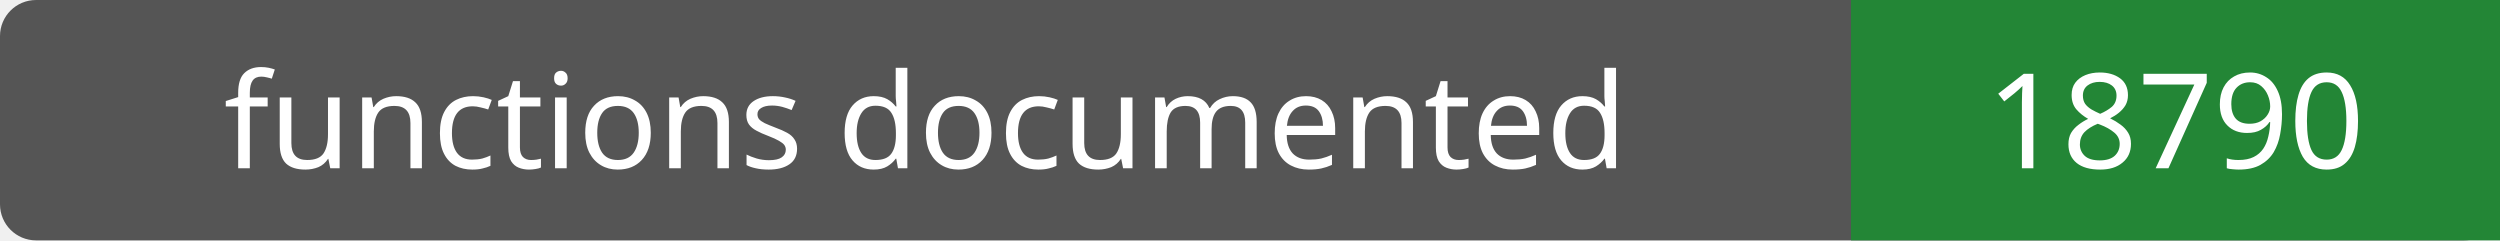
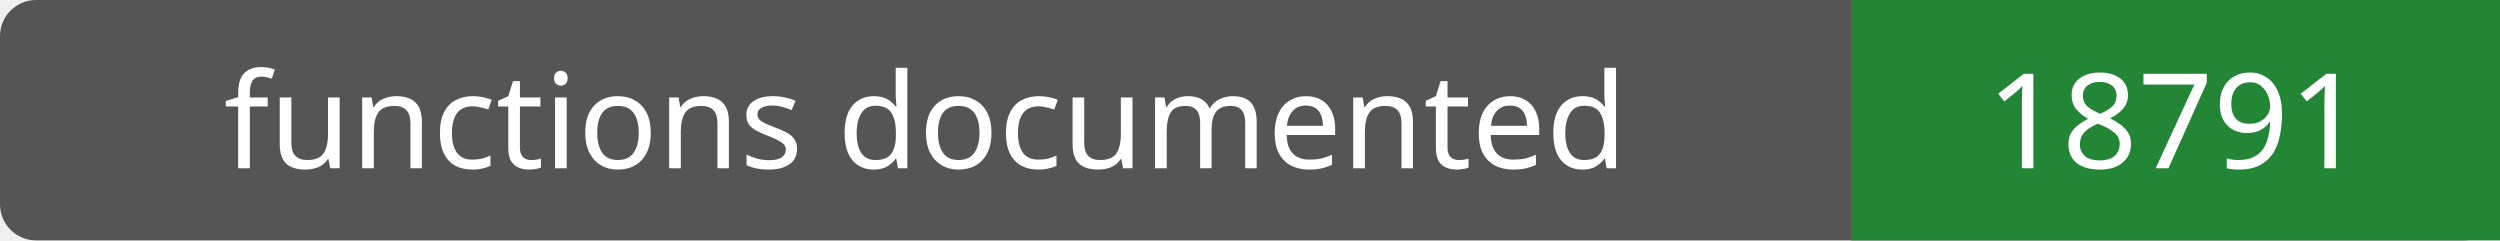
- <svg xmlns="http://www.w3.org/2000/svg" width="208" height="20" role="img" aria-label="functions documented: 18790">
+ <svg xmlns="http://www.w3.org/2000/svg" width="208" height="20" role="img" aria-label="functions documented: 18791">
  <rect width="208" height="20" rx="3" fill="#555" />
  <path fill="#238636" d="M154 0h54v20H154z" />
  <g fill="#fff" text-anchor="middle" font-family="Verdana,sans-serif" font-size="11">
    <text x="77.0" y="14">functions documented</text>
-     <text x="181.0" y="14">18790</text>
+     <text x="181.0" y="14">18791</text>
  </g>
</svg>
